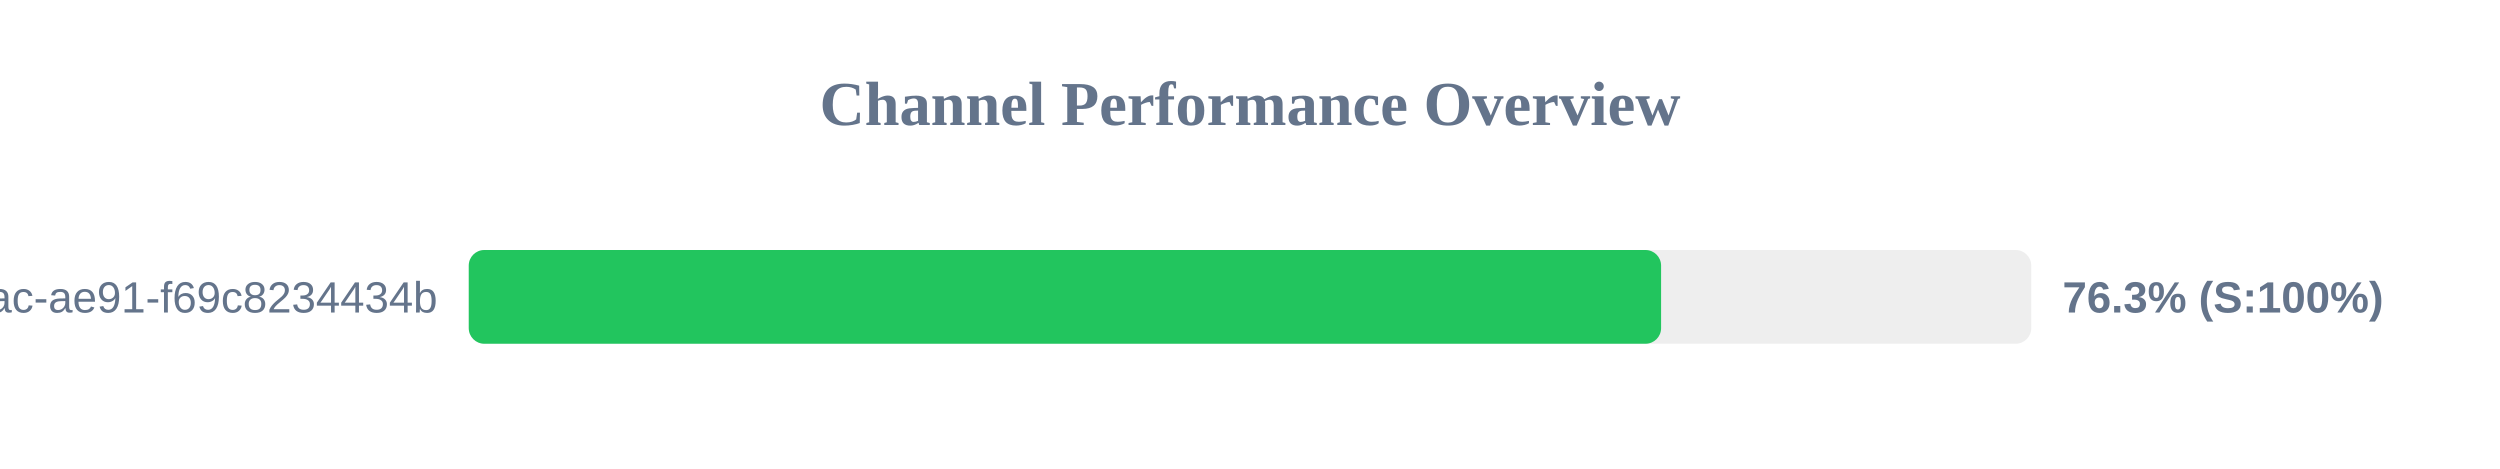
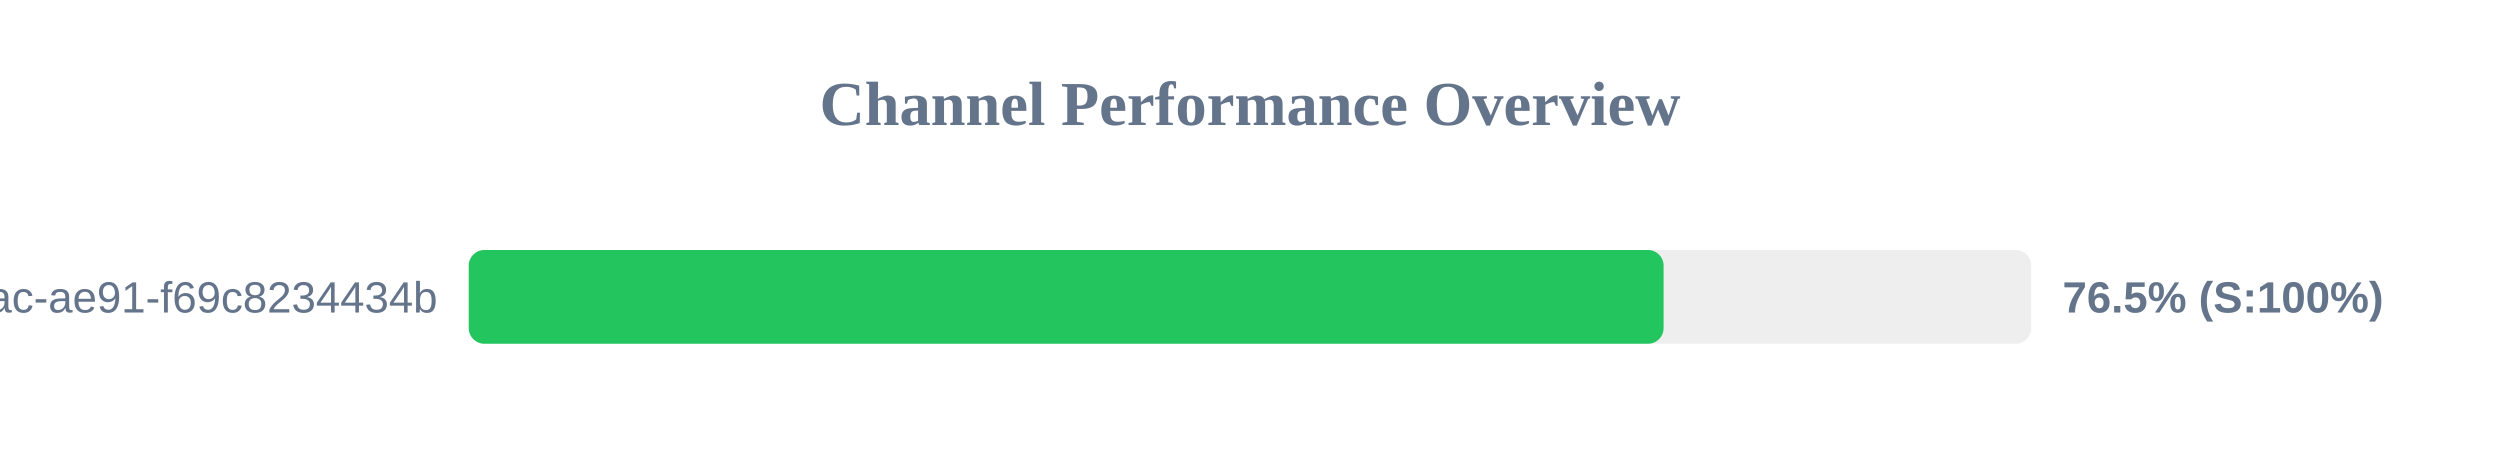
<svg xmlns="http://www.w3.org/2000/svg" width="800" height="150" version="1.1">
  <style>
        .row { font: 14px Arial; fill: #64748b; }
        .score { font: bold 14px Arial; fill: #64748b; }
    </style>
  <text x="400" y="40" text-anchor="middle" font-size="20px" font-weight="bold" fill="#64748b">Channel Performance Overview</text>
  <rect x="150" y="80" width="500" height="30" fill="#eee" rx="5" />
-   <rect x="150" y="80" width="381.55" height="30" fill="#22c55e" rx="5" />
+   <rect x="150" y="80" width="382.35" height="30" fill="#22c55e" rx="5" />
  <text x="140" y="100" text-anchor="end" class="row">?uuid=942b9cb8-92fa-46ac-ae91-f69c8234434b</text>
-   <text x="660" y="100" text-anchor="start" class="score">76.3% (S:100%)</text>
+   <text x="660" y="100" text-anchor="start" class="score">76.5% (S:100%)</text>
</svg>
